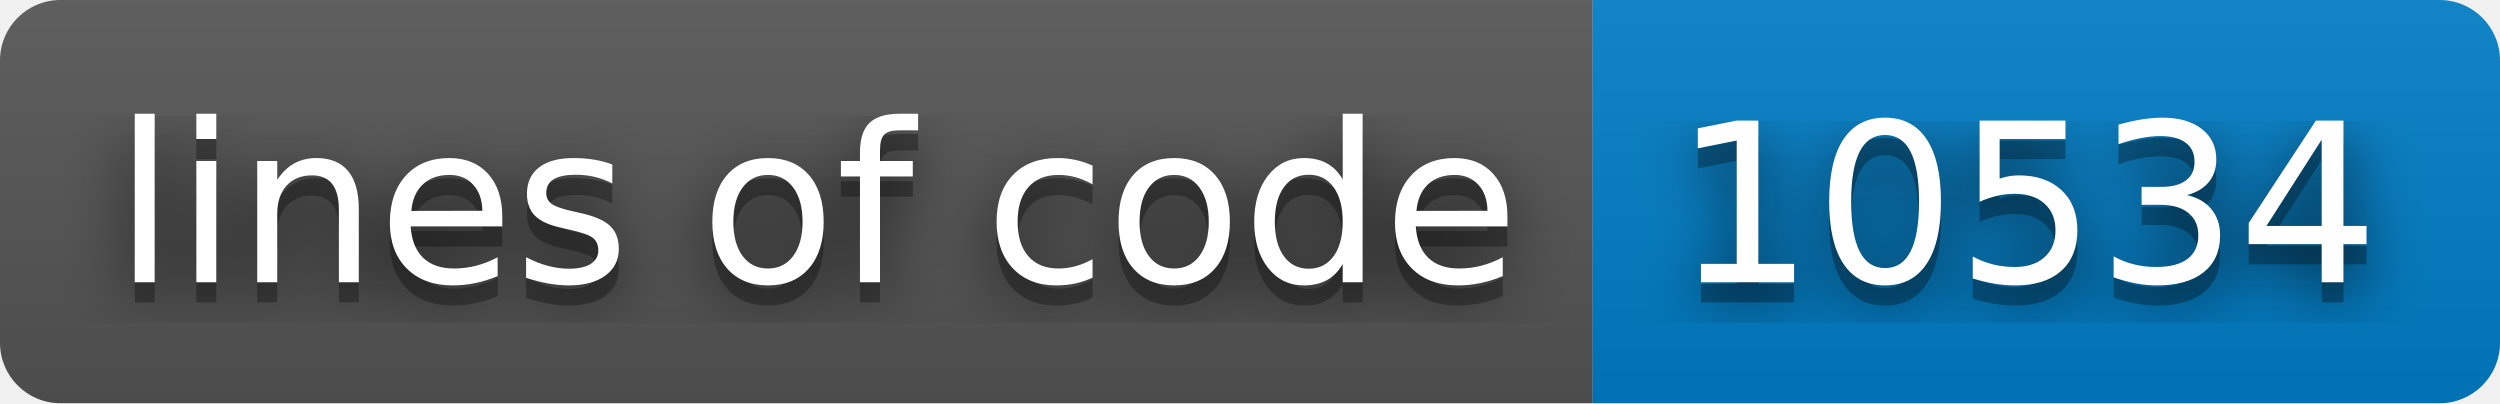
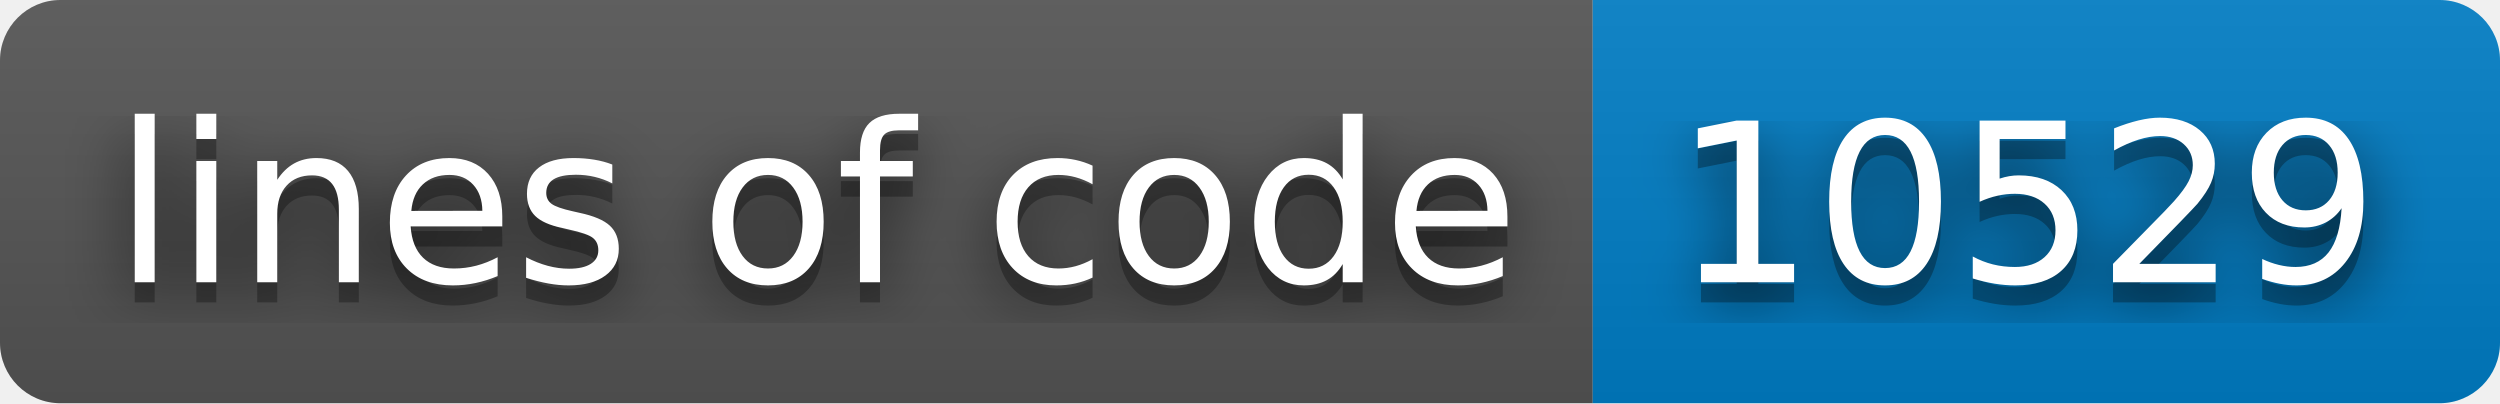
- <svg xmlns="http://www.w3.org/2000/svg" width="124" height="20" role="img" aria-label="lines of code: 10534">
+ <svg xmlns="http://www.w3.org/2000/svg" width="124" height="20" role="img" aria-label="lines of code: 10529">
  <filter id="blur">
    <feGaussianBlur stdDeviation="16" />
  </filter>
  <linearGradient id="s" x2="0" y2="100%">
    <stop offset="0" stop-color="#bbb" stop-opacity=".1" />
    <stop offset="1" stop-opacity=".1" />
  </linearGradient>
  <clipPath id="r">
    <rect width="124" height="20" rx="3" />
  </clipPath>
  <g clip-path="url(#r)">
    <rect width="79" height="20" fill="#555" />
    <rect x="79" width="45" height="20" fill="#007ec6" />
    <rect width="124" height="20" fill="url(#s)" />
  </g>
  <g fill="#fff" text-anchor="middle" font-family="Verdana,Geneva,DejaVu Sans,sans-serif" text-rendering="geometricPrecision" font-size="110">
    <g transform="scale(.1)">
      <g aria-hidden="true" fill="#010101">
        <text x="405" y="150" fill-opacity=".8" filter="url(#blur)" textLength="690">lines of code</text>
        <text x="405" y="150" fill-opacity=".3" textLength="690">lines of code</text>
      </g>
      <text x="405" y="140" textLength="690">lines of code</text>
    </g>
    <g transform="scale(.1)">
      <g aria-hidden="true" fill="#010101">
-         <text x="1005" y="150" fill-opacity=".8" filter="url(#blur)" textLength="350">10534</text>
-         <text x="1005" y="150" fill-opacity=".3" textLength="350">10534</text>
+         <text x="1005" y="150" fill-opacity=".8" filter="url(#blur)" textLength="350">10529</text>
+         <text x="1005" y="150" fill-opacity=".3" textLength="350">10529</text>
      </g>
-       <text x="1005" y="140" textLength="350">10534</text>
+       <text x="1005" y="140" textLength="350">10529</text>
    </g>
  </g>
</svg>
